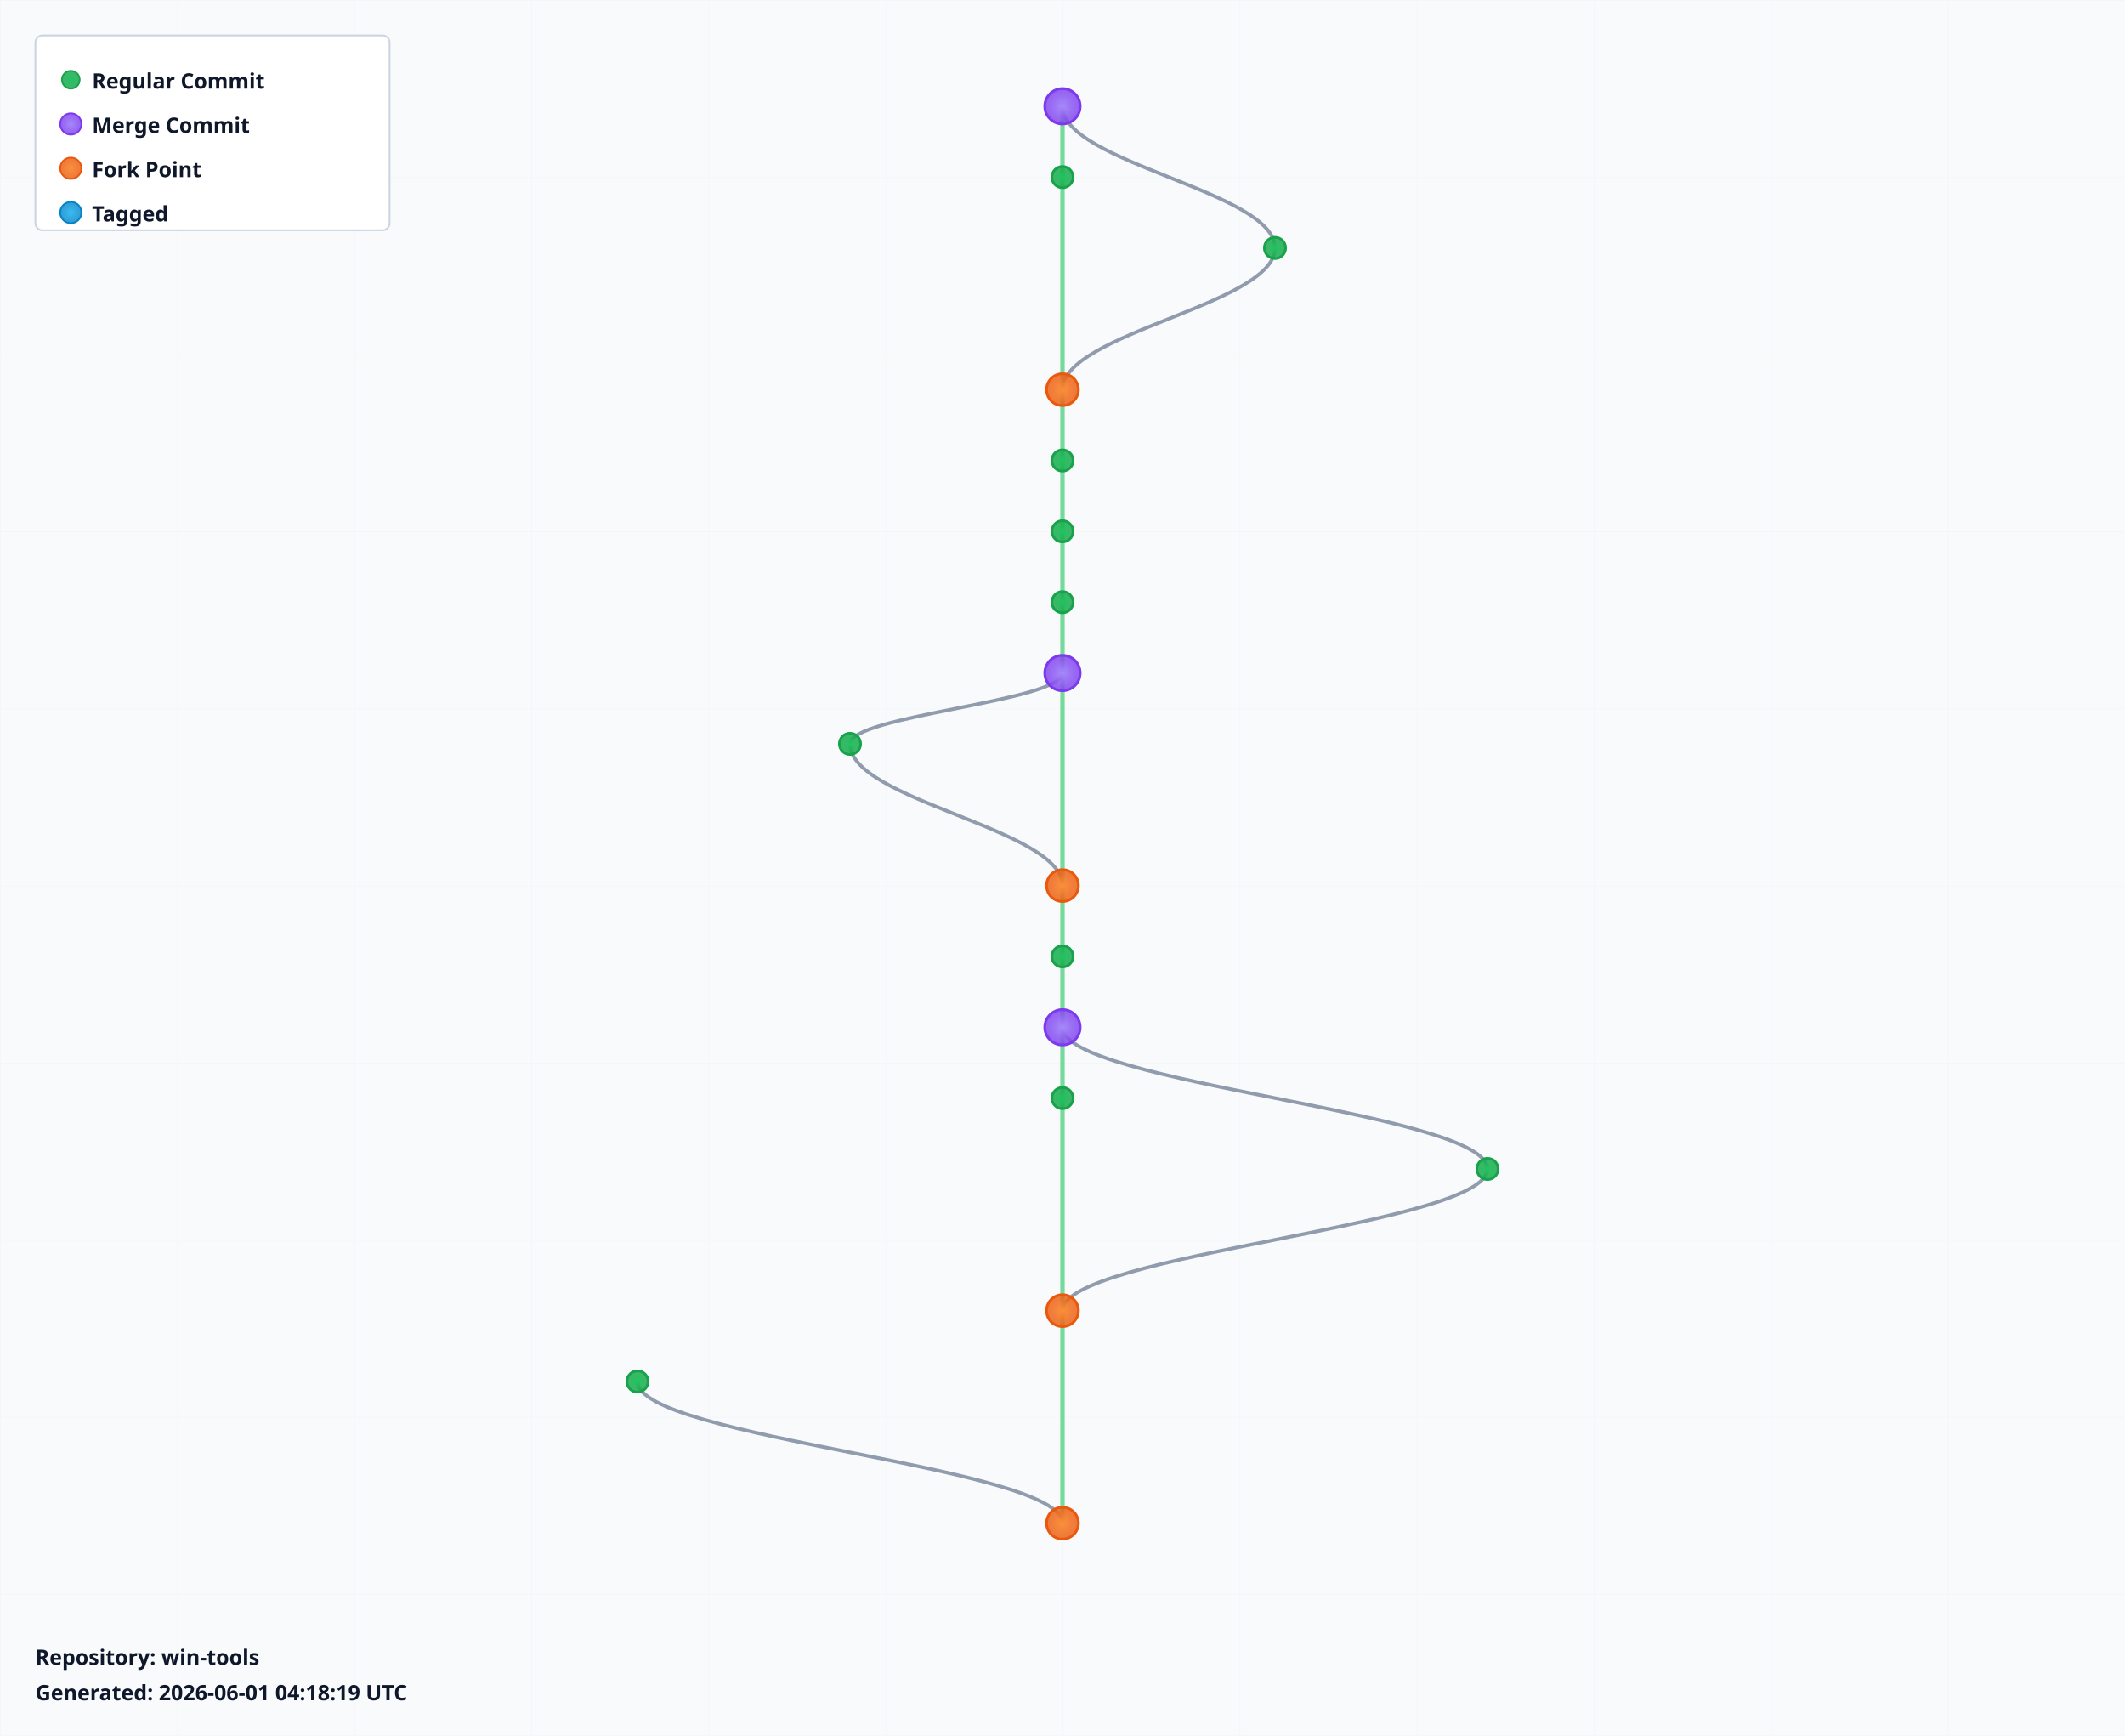
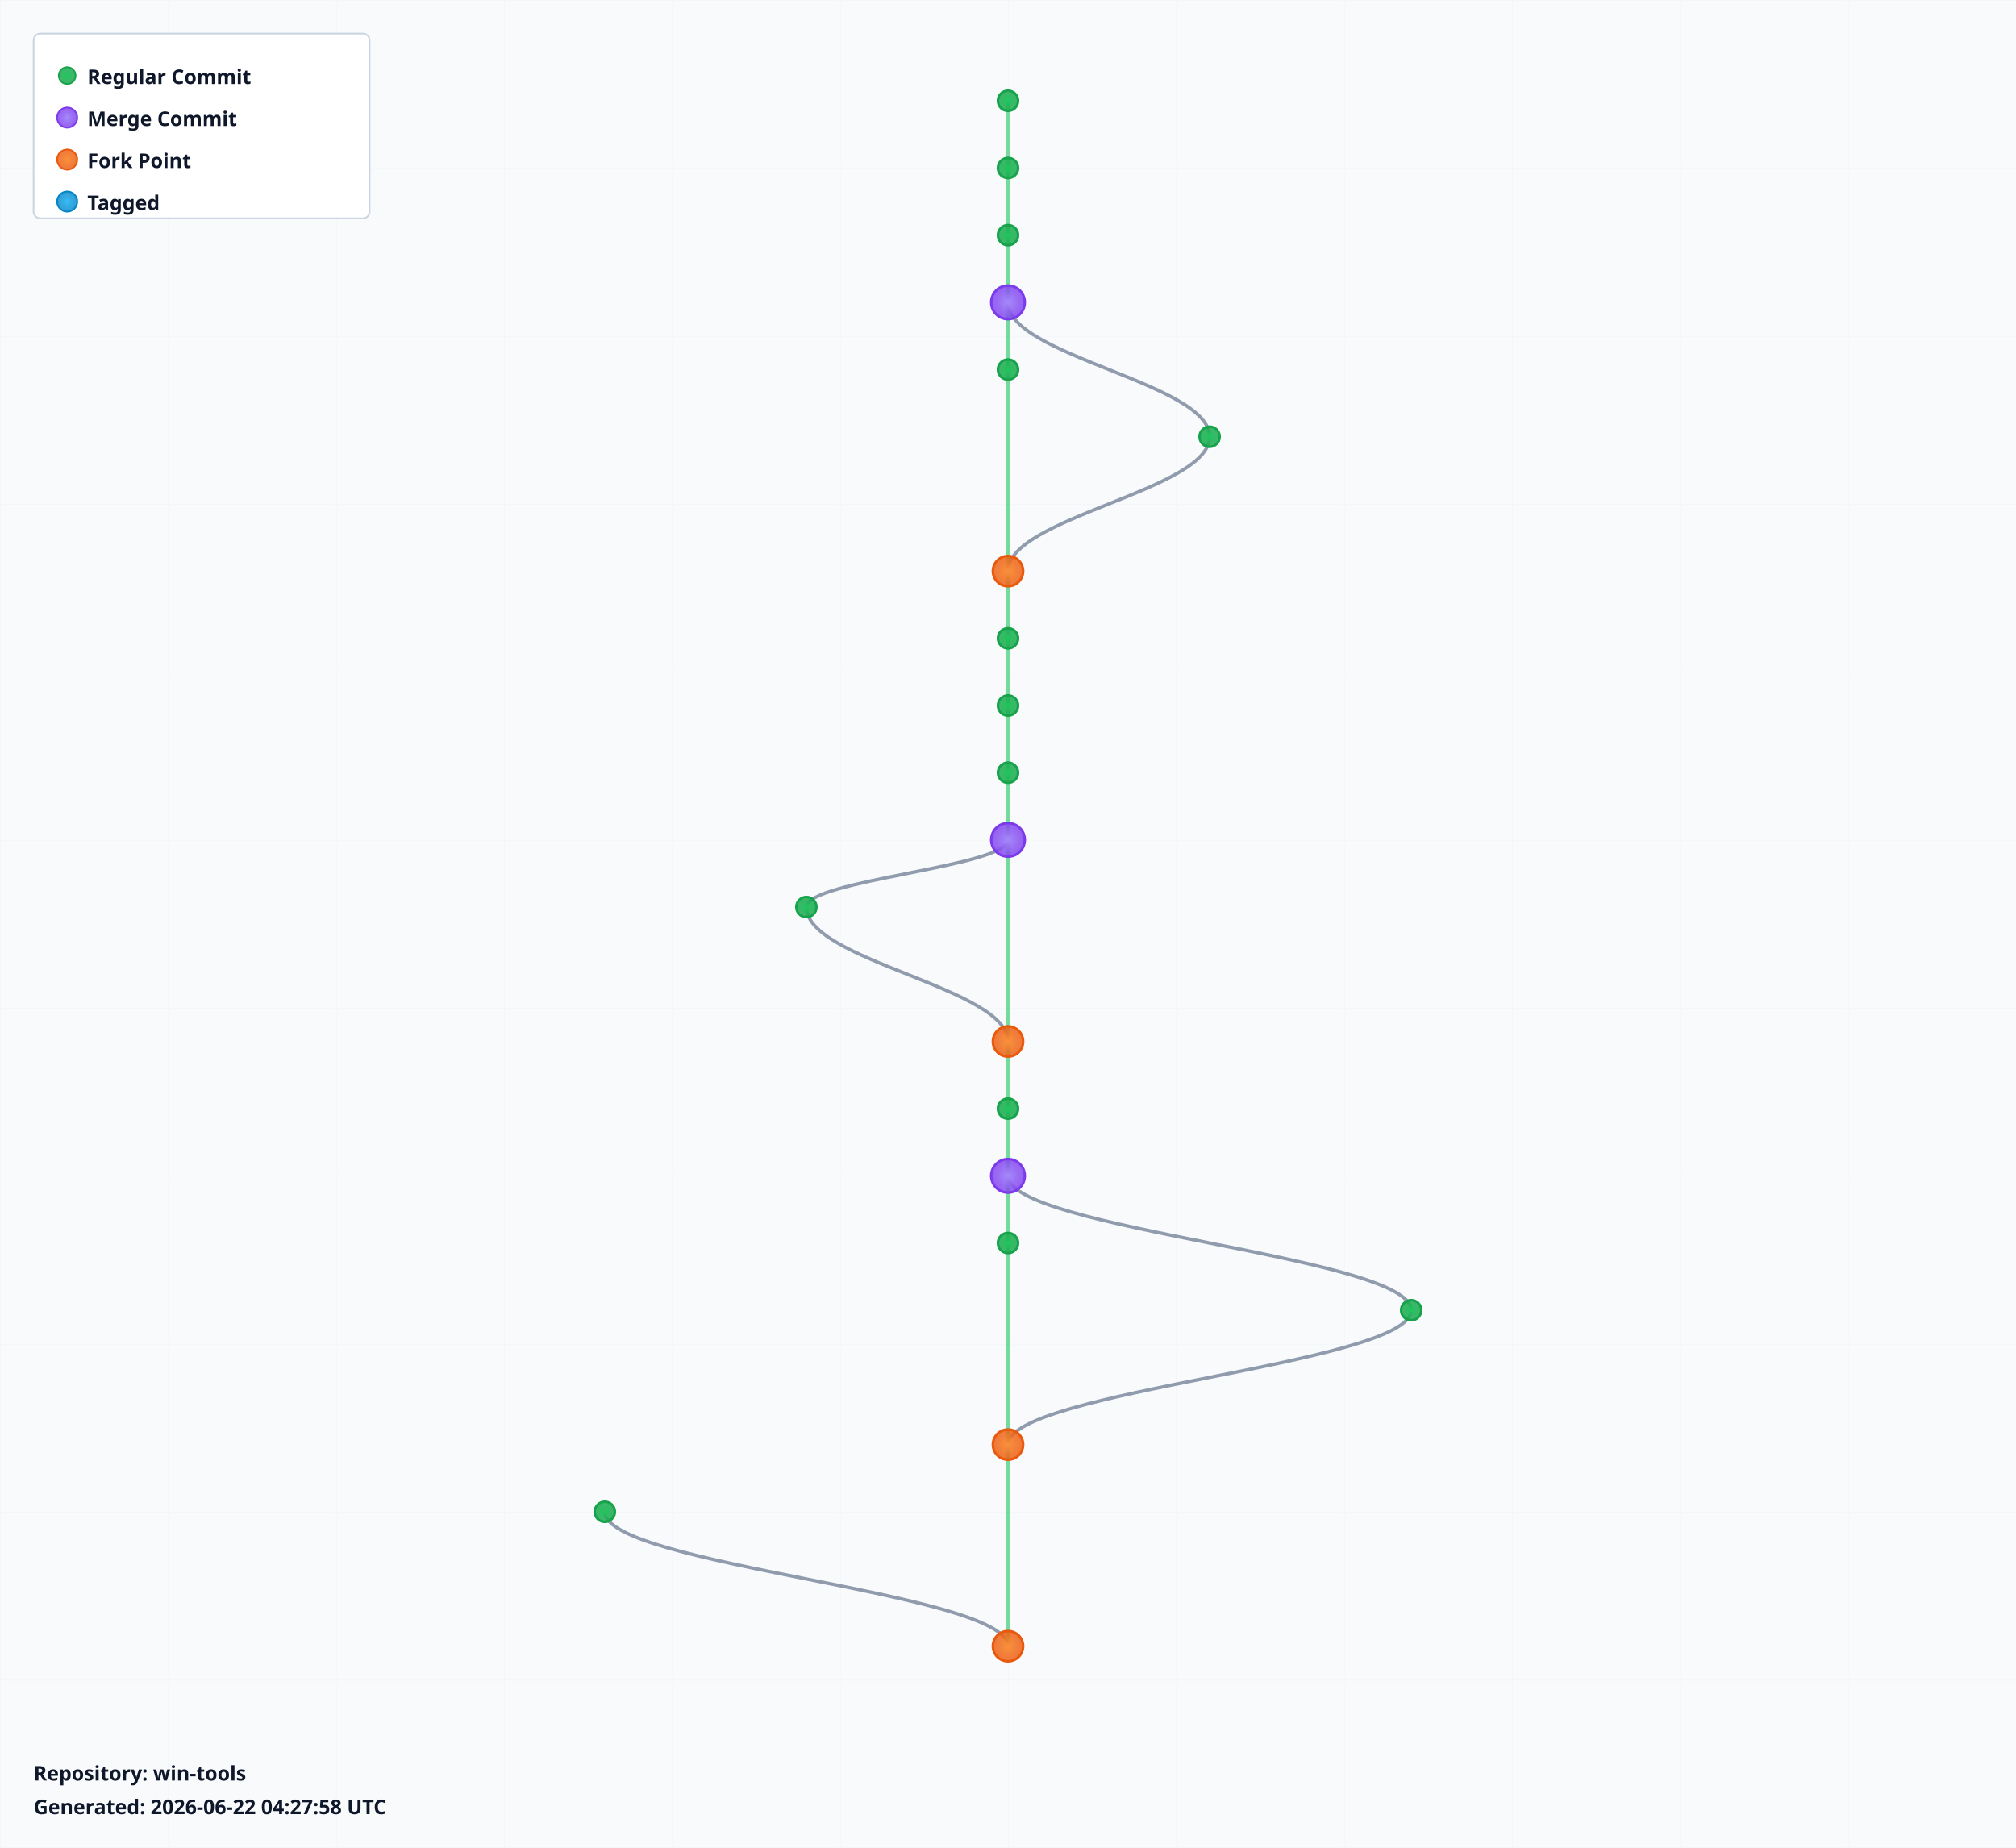
- <svg xmlns="http://www.w3.org/2000/svg" width="1200" height="980" viewBox="0 0 1200 980">
+ <svg xmlns="http://www.w3.org/2000/svg" width="1200" height="1100" viewBox="0 0 1200 1100">
  <defs>
    <radialGradient id="leafGradient">
      <stop offset="0%" style="stop-color:#22c55e;stop-opacity:1" />
      <stop offset="100%" style="stop-color:#16a34a;stop-opacity:0.8" />
    </radialGradient>
    <radialGradient id="mergeGradient">
      <stop offset="0%" style="stop-color:#a78bfa;stop-opacity:1" />
      <stop offset="100%" style="stop-color:#7c3aed;stop-opacity:0.8" />
    </radialGradient>
    <radialGradient id="forkGradient">
      <stop offset="0%" style="stop-color:#fb923c;stop-opacity:1" />
      <stop offset="100%" style="stop-color:#ea580c;stop-opacity:0.8" />
    </radialGradient>
    <radialGradient id="tagGradient">
      <stop offset="0%" style="stop-color:#38bdf8;stop-opacity:1" />
      <stop offset="100%" style="stop-color:#0284c7;stop-opacity:0.8" />
    </radialGradient>
    <style>
      .branch-line { stroke: #64748b; stroke-width: 2; fill: none; opacity: 0.7; }
      .trunk-line { stroke: #22c55e; stroke-width: 2.5; fill: none; opacity: 0.6; }
      .commit-leaf { cursor: pointer; }
      .commit-leaf:hover { filter: brightness(1.5); }
      .branch-label { font-family: sans-serif; font-size: 12px; font-weight: bold; fill: #0f172a; }
    </style>
  </defs>
-   <rect width="1200" height="980" fill="#f8fafc" />
+   <rect width="1200" height="1100" fill="#f8fafc" />
  <defs>
    <pattern id="grid" width="100" height="100" patternUnits="userSpaceOnUse">
      <path d="M 100 0 L 0 0 0 100" fill="none" stroke="#e2e8f0" stroke-width="0.5" opacity="0.3" />
    </pattern>
  </defs>
-   <rect width="1200" height="980" fill="url(#grid)" />
+   <rect width="1200" height="1100" fill="url(#grid)" />
  <g id="branches">
    <line class="trunk-line" x1="600" y1="60" x2="600" y2="100" />
-     <path class="branch-line" d="M 600 60 C 600 92, 720 108, 720 140" />
-     <line class="trunk-line" x1="600" y1="100" x2="600" y2="220" />
-     <path class="branch-line" d="M 720 140 C 720 172, 600 188, 600 220" />
-     <line class="trunk-line" x1="600" y1="220" x2="600" y2="260" />
-     <line class="trunk-line" x1="600" y1="260" x2="600" y2="300" />
-     <line class="trunk-line" x1="600" y1="300" x2="600" y2="340" />
+     <line class="trunk-line" x1="600" y1="100" x2="600" y2="140" />
+     <line class="trunk-line" x1="600" y1="140" x2="600" y2="180" />
+     <line class="trunk-line" x1="600" y1="180" x2="600" y2="220" />
+     <path class="branch-line" d="M 600 180 C 600 212, 720 228, 720 260" />
+     <line class="trunk-line" x1="600" y1="220" x2="600" y2="340" />
+     <path class="branch-line" d="M 720 260 C 720 292, 600 308, 600 340" />
    <line class="trunk-line" x1="600" y1="340" x2="600" y2="380" />
-     <line class="trunk-line" x1="600" y1="380" x2="600" y2="500" />
-     <path class="branch-line" d="M 600 380 C 600 396, 480 404, 480 420" />
-     <path class="branch-line" d="M 480 420 C 480 452, 600 468, 600 500" />
-     <line class="trunk-line" x1="600" y1="500" x2="600" y2="540" />
-     <line class="trunk-line" x1="600" y1="540" x2="600" y2="580" />
-     <line class="trunk-line" x1="600" y1="580" x2="600" y2="620" />
-     <path class="branch-line" d="M 600 580 C 600 612, 840 628, 840 660" />
-     <line class="trunk-line" x1="600" y1="620" x2="600" y2="740" />
-     <path class="branch-line" d="M 840 660 C 840 692, 600 708, 600 740" />
+     <line class="trunk-line" x1="600" y1="380" x2="600" y2="420" />
+     <line class="trunk-line" x1="600" y1="420" x2="600" y2="460" />
+     <line class="trunk-line" x1="600" y1="460" x2="600" y2="500" />
+     <line class="trunk-line" x1="600" y1="500" x2="600" y2="620" />
+     <path class="branch-line" d="M 600 500 C 600 516, 480 524, 480 540" />
+     <path class="branch-line" d="M 480 540 C 480 572, 600 588, 600 620" />
+     <line class="trunk-line" x1="600" y1="620" x2="600" y2="660" />
+     <line class="trunk-line" x1="600" y1="660" x2="600" y2="700" />
+     <line class="trunk-line" x1="600" y1="700" x2="600" y2="740" />
+     <path class="branch-line" d="M 600 700 C 600 732, 840 748, 840 780" />
    <line class="trunk-line" x1="600" y1="740" x2="600" y2="860" />
-     <path class="branch-line" d="M 360 780 C 360 812, 600 828, 600 860" />
+     <path class="branch-line" d="M 840 780 C 840 812, 600 828, 600 860" />
+     <line class="trunk-line" x1="600" y1="860" x2="600" y2="980" />
+     <path class="branch-line" d="M 360 900 C 360 932, 600 948, 600 980" />
  </g>
  <g id="commits">
-     <circle class="commit-leaf" cx="600" cy="60" r="10" fill="url(#mergeGradient)" stroke="#7c3aed" stroke-width="1.5" />
+     <circle class="commit-leaf" cx="600" cy="60" r="6" fill="url(#leafGradient)" stroke="#16a34a" stroke-width="1.5" />
    <circle class="commit-leaf" cx="600" cy="100" r="6" fill="url(#leafGradient)" stroke="#16a34a" stroke-width="1.5" />
-     <circle class="commit-leaf" cx="720" cy="140" r="6" fill="url(#leafGradient)" stroke="#16a34a" stroke-width="1.5" />
-     <circle class="commit-leaf" cx="600" cy="220" r="9" fill="url(#forkGradient)" stroke="#ea580c" stroke-width="1.5" />
-     <circle class="commit-leaf" cx="600" cy="260" r="6" fill="url(#leafGradient)" stroke="#16a34a" stroke-width="1.5" />
-     <circle class="commit-leaf" cx="600" cy="300" r="6" fill="url(#leafGradient)" stroke="#16a34a" stroke-width="1.5" />
-     <circle class="commit-leaf" cx="600" cy="340" r="6" fill="url(#leafGradient)" stroke="#16a34a" stroke-width="1.5" />
-     <circle class="commit-leaf" cx="600" cy="380" r="10" fill="url(#mergeGradient)" stroke="#7c3aed" stroke-width="1.5" />
-     <circle class="commit-leaf" cx="480" cy="420" r="6" fill="url(#leafGradient)" stroke="#16a34a" stroke-width="1.5" />
-     <circle class="commit-leaf" cx="600" cy="500" r="9" fill="url(#forkGradient)" stroke="#ea580c" stroke-width="1.5" />
-     <circle class="commit-leaf" cx="600" cy="540" r="6" fill="url(#leafGradient)" stroke="#16a34a" stroke-width="1.5" />
-     <circle class="commit-leaf" cx="600" cy="580" r="10" fill="url(#mergeGradient)" stroke="#7c3aed" stroke-width="1.5" />
-     <circle class="commit-leaf" cx="600" cy="620" r="6" fill="url(#leafGradient)" stroke="#16a34a" stroke-width="1.5" />
-     <circle class="commit-leaf" cx="840" cy="660" r="6" fill="url(#leafGradient)" stroke="#16a34a" stroke-width="1.5" />
-     <circle class="commit-leaf" cx="600" cy="740" r="9" fill="url(#forkGradient)" stroke="#ea580c" stroke-width="1.5" />
-     <circle class="commit-leaf" cx="360" cy="780" r="6" fill="url(#leafGradient)" stroke="#16a34a" stroke-width="1.5" />
+     <circle class="commit-leaf" cx="600" cy="140" r="6" fill="url(#leafGradient)" stroke="#16a34a" stroke-width="1.5" />
+     <circle class="commit-leaf" cx="600" cy="180" r="10" fill="url(#mergeGradient)" stroke="#7c3aed" stroke-width="1.5" />
+     <circle class="commit-leaf" cx="600" cy="220" r="6" fill="url(#leafGradient)" stroke="#16a34a" stroke-width="1.5" />
+     <circle class="commit-leaf" cx="720" cy="260" r="6" fill="url(#leafGradient)" stroke="#16a34a" stroke-width="1.5" />
+     <circle class="commit-leaf" cx="600" cy="340" r="9" fill="url(#forkGradient)" stroke="#ea580c" stroke-width="1.5" />
+     <circle class="commit-leaf" cx="600" cy="380" r="6" fill="url(#leafGradient)" stroke="#16a34a" stroke-width="1.5" />
+     <circle class="commit-leaf" cx="600" cy="420" r="6" fill="url(#leafGradient)" stroke="#16a34a" stroke-width="1.5" />
+     <circle class="commit-leaf" cx="600" cy="460" r="6" fill="url(#leafGradient)" stroke="#16a34a" stroke-width="1.5" />
+     <circle class="commit-leaf" cx="600" cy="500" r="10" fill="url(#mergeGradient)" stroke="#7c3aed" stroke-width="1.5" />
+     <circle class="commit-leaf" cx="480" cy="540" r="6" fill="url(#leafGradient)" stroke="#16a34a" stroke-width="1.5" />
+     <circle class="commit-leaf" cx="600" cy="620" r="9" fill="url(#forkGradient)" stroke="#ea580c" stroke-width="1.5" />
+     <circle class="commit-leaf" cx="600" cy="660" r="6" fill="url(#leafGradient)" stroke="#16a34a" stroke-width="1.5" />
+     <circle class="commit-leaf" cx="600" cy="700" r="10" fill="url(#mergeGradient)" stroke="#7c3aed" stroke-width="1.5" />
+     <circle class="commit-leaf" cx="600" cy="740" r="6" fill="url(#leafGradient)" stroke="#16a34a" stroke-width="1.5" />
+     <circle class="commit-leaf" cx="840" cy="780" r="6" fill="url(#leafGradient)" stroke="#16a34a" stroke-width="1.5" />
    <circle class="commit-leaf" cx="600" cy="860" r="9" fill="url(#forkGradient)" stroke="#ea580c" stroke-width="1.5" />
+     <circle class="commit-leaf" cx="360" cy="900" r="6" fill="url(#leafGradient)" stroke="#16a34a" stroke-width="1.5" />
+     <circle class="commit-leaf" cx="600" cy="980" r="9" fill="url(#forkGradient)" stroke="#ea580c" stroke-width="1.5" />
  </g>
  <g id="legend" transform="translate(20, 20)">
    <rect width="200" height="110" fill="white" stroke="#cbd5e1" stroke-width="1" rx="4" />
    <circle cx="20" cy="25" r="5" fill="url(#leafGradient)" stroke="#16a34a" />
    <text x="32" y="30" class="branch-label" font-size="12">Regular Commit</text>
    <circle cx="20" cy="50" r="6" fill="url(#mergeGradient)" stroke="#7c3aed" />
    <text x="32" y="55" class="branch-label" font-size="12">Merge Commit</text>
    <circle cx="20" cy="75" r="6" fill="url(#forkGradient)" stroke="#ea580c" />
    <text x="32" y="80" class="branch-label" font-size="12">Fork Point</text>
    <circle cx="20" cy="100" r="6" fill="url(#tagGradient)" stroke="#0284c7" />
    <text x="32" y="105" class="branch-label" font-size="12">Tagged</text>
  </g>
-   <g id="info" transform="translate(20, 940)">
+   <g id="info" transform="translate(20, 1060)">
    <text x="0" y="0" class="branch-label" font-size="12" fill="#666">
      Repository: win-tools
    </text>
    <text x="0" y="20" class="branch-label" font-size="10" fill="#999">
-       Generated: 2026-06-01 04:18:19 UTC
+       Generated: 2026-06-22 04:27:58 UTC
    </text>
  </g>
</svg>
